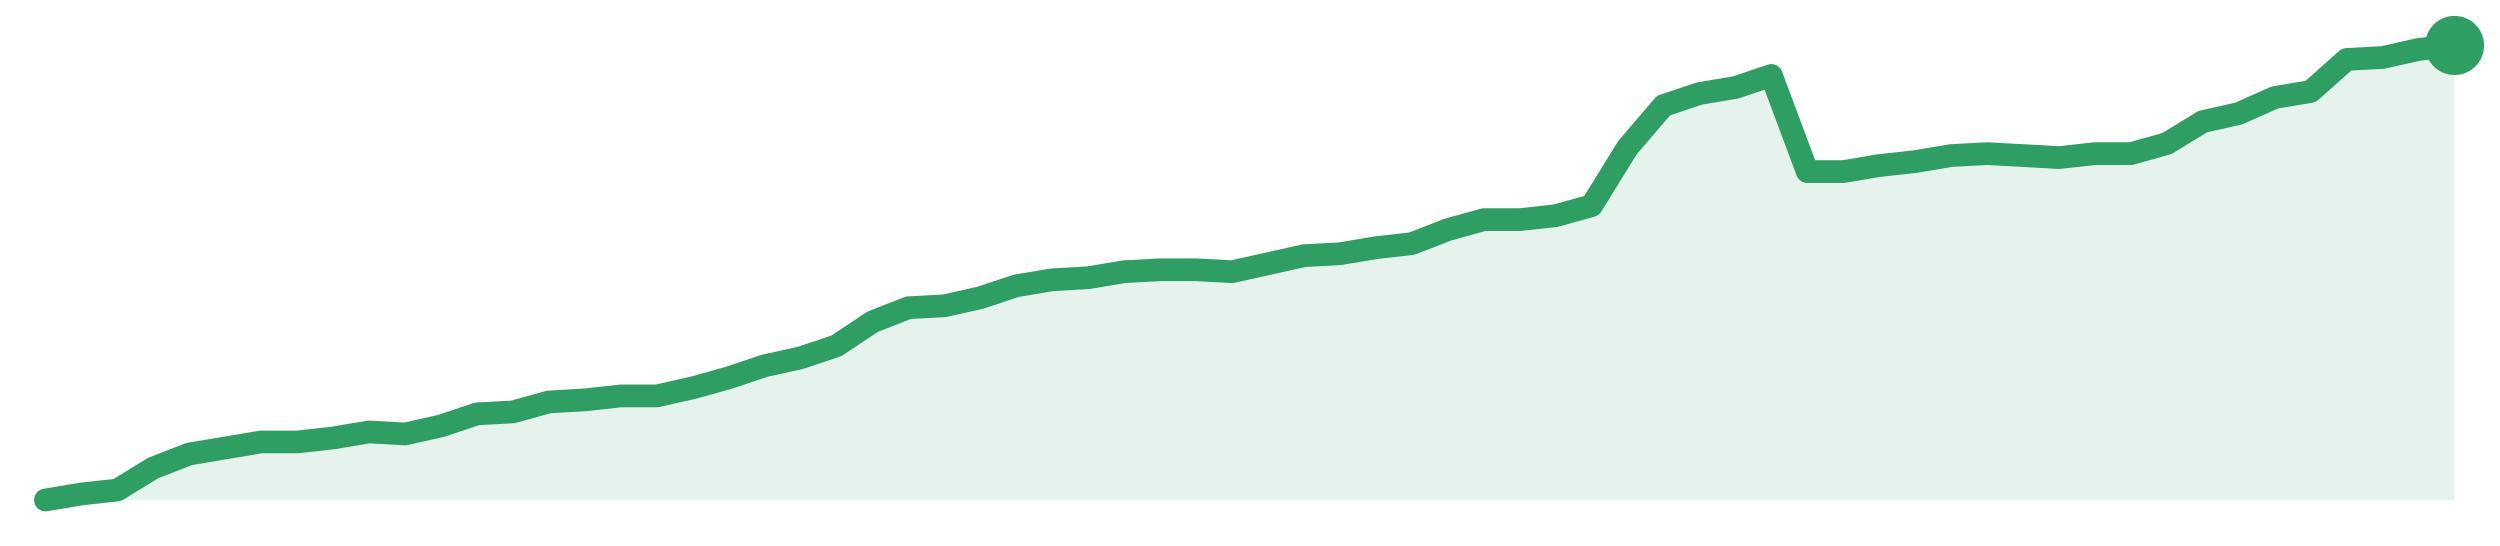
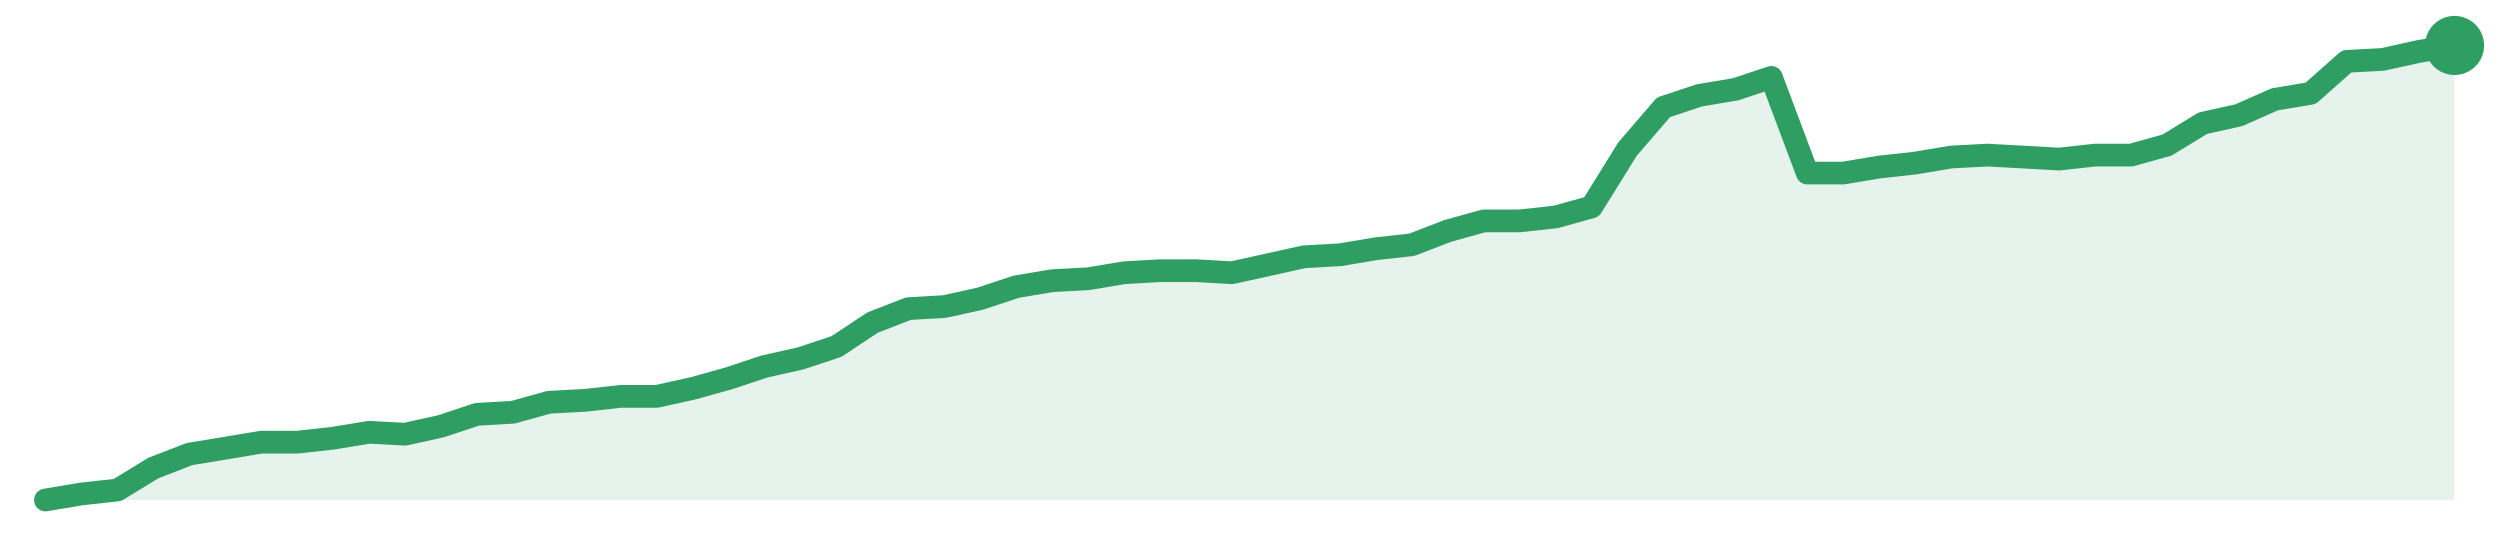
<svg xmlns="http://www.w3.org/2000/svg" width="220" height="48" viewBox="0 0 220 48" role="img" aria-label="trend">
-   <path d="M4.0,44.0 L4.0,44.0 L7.16,43.47 L10.33,43.12 L13.49,41.18 L16.66,39.95 L19.82,39.42 L22.99,38.89 L26.15,38.89 L29.31,38.54 L32.48,38.01 L35.64,38.19 L38.81,37.48 L41.97,36.42 L45.13,36.25 L48.3,35.37 L51.46,35.19 L54.63,34.84 L57.79,34.84 L60.96,34.13 L64.12,33.25 L67.28,32.19 L70.45,31.49 L73.61,30.43 L76.78,28.32 L79.94,27.08 L83.1,26.91 L86.27,26.2 L89.43,25.15 L92.6,24.62 L95.76,24.44 L98.93,23.91 L102.09,23.74 L105.25,23.74 L108.42,23.91 L111.58,23.21 L114.75,22.5 L117.91,22.33 L121.07,21.8 L124.24,21.44 L127.4,20.21 L130.57,19.33 L133.73,19.33 L136.9,18.98 L140.06,18.1 L143.22,12.99 L146.39,9.29 L149.55,8.23 L152.72,7.7 L155.88,6.64 L159.04,15.1 L162.21,15.1 L165.37,14.57 L168.54,14.22 L171.7,13.69 L174.87,13.52 L178.03,13.69 L181.19,13.87 L184.36,13.52 L187.52,13.52 L190.69,12.63 L193.85,10.7 L197.01,9.99 L200.18,8.58 L203.34,8.05 L206.51,5.23 L209.67,5.06 L212.84,4.35 L216.0,4.0 L216.0,44.0 Z" fill="#2f9e631f" />
-   <path d="M4.0,44.0 L7.16,43.47 L10.33,43.12 L13.49,41.18 L16.66,39.95 L19.82,39.42 L22.99,38.89 L26.15,38.89 L29.31,38.54 L32.48,38.01 L35.64,38.19 L38.81,37.48 L41.97,36.42 L45.13,36.25 L48.3,35.37 L51.46,35.19 L54.63,34.84 L57.79,34.84 L60.96,34.13 L64.12,33.25 L67.28,32.19 L70.45,31.49 L73.61,30.43 L76.78,28.32 L79.94,27.08 L83.1,26.91 L86.27,26.2 L89.43,25.15 L92.6,24.62 L95.76,24.44 L98.93,23.91 L102.09,23.74 L105.25,23.74 L108.42,23.91 L111.58,23.21 L114.75,22.5 L117.91,22.33 L121.07,21.8 L124.24,21.44 L127.4,20.21 L130.57,19.33 L133.73,19.33 L136.9,18.98 L140.06,18.1 L143.22,12.99 L146.39,9.29 L149.55,8.23 L152.72,7.7 L155.88,6.64 L159.04,15.1 L162.21,15.1 L165.37,14.57 L168.54,14.22 L171.7,13.69 L174.87,13.52 L178.03,13.69 L181.19,13.87 L184.36,13.52 L187.52,13.52 L190.69,12.63 L193.85,10.7 L197.01,9.99 L200.18,8.58 L203.34,8.05 L206.51,5.23 L209.67,5.06 L212.84,4.35 L216.0,4.0" fill="none" stroke="#2f9e63" stroke-width="2" stroke-linejoin="round" stroke-linecap="round" />
+   <path d="M4.0,44.0 L4.0,44.0 L7.16,43.47 L10.33,43.12 L13.49,41.19 L16.66,39.96 L19.82,39.44 L22.99,38.91 L26.15,38.91 L29.31,38.56 L32.48,38.04 L35.64,38.21 L38.81,37.51 L41.97,36.46 L45.13,36.28 L48.3,35.4 L51.46,35.23 L54.63,34.88 L57.79,34.88 L60.96,34.18 L64.12,33.3 L67.28,32.25 L70.45,31.54 L73.61,30.49 L76.78,28.39 L79.94,27.16 L83.1,26.98 L86.27,26.28 L89.43,25.23 L92.6,24.7 L95.76,24.53 L98.93,24.0 L102.09,23.82 L105.25,23.82 L108.42,24.0 L111.58,23.3 L114.75,22.6 L117.91,22.42 L121.07,21.89 L124.24,21.54 L127.4,20.32 L130.57,19.44 L133.73,19.44 L136.9,19.09 L140.06,18.21 L143.22,13.12 L146.39,9.44 L149.55,8.39 L152.72,7.86 L155.88,6.81 L159.04,15.23 L162.21,15.23 L165.37,14.7 L168.54,14.35 L171.7,13.82 L174.87,13.65 L178.03,13.82 L181.19,14.0 L184.36,13.65 L187.52,13.65 L190.69,12.77 L193.85,10.84 L197.01,10.14 L200.18,8.74 L203.34,8.21 L206.51,5.4 L209.67,5.23 L212.84,4.53 L216.0,4.0 L216.0,44.0 Z" fill="#2f9e631f" />
+   <path d="M4.0,44.0 L7.16,43.47 L10.33,43.12 L13.49,41.19 L16.66,39.96 L19.82,39.44 L22.99,38.91 L26.15,38.91 L29.31,38.56 L32.48,38.04 L35.64,38.21 L38.81,37.51 L41.97,36.46 L45.13,36.28 L48.3,35.4 L51.46,35.23 L54.63,34.88 L57.79,34.88 L60.96,34.18 L64.12,33.3 L67.28,32.25 L70.45,31.54 L73.61,30.49 L76.78,28.39 L79.94,27.16 L83.1,26.98 L86.27,26.28 L89.43,25.23 L92.6,24.7 L95.76,24.53 L98.93,24.0 L102.09,23.82 L105.25,23.82 L108.42,24.0 L111.58,23.3 L114.75,22.6 L117.91,22.42 L121.07,21.89 L124.24,21.54 L127.4,20.32 L130.57,19.44 L133.73,19.44 L136.9,19.09 L140.06,18.21 L143.22,13.12 L146.39,9.44 L149.55,8.39 L152.72,7.86 L155.88,6.81 L159.04,15.23 L162.21,15.23 L165.37,14.7 L168.54,14.35 L171.7,13.82 L174.87,13.65 L178.03,13.82 L181.19,14.0 L184.36,13.65 L187.52,13.65 L190.69,12.77 L193.85,10.84 L197.01,10.14 L200.18,8.74 L203.34,8.21 L206.51,5.4 L209.67,5.23 L212.84,4.53 L216.0,4.0" fill="none" stroke="#2f9e63" stroke-width="2" stroke-linejoin="round" stroke-linecap="round" />
  <circle cx="216.0" cy="4.0" r="2.6" fill="#2f9e63" />
</svg>
